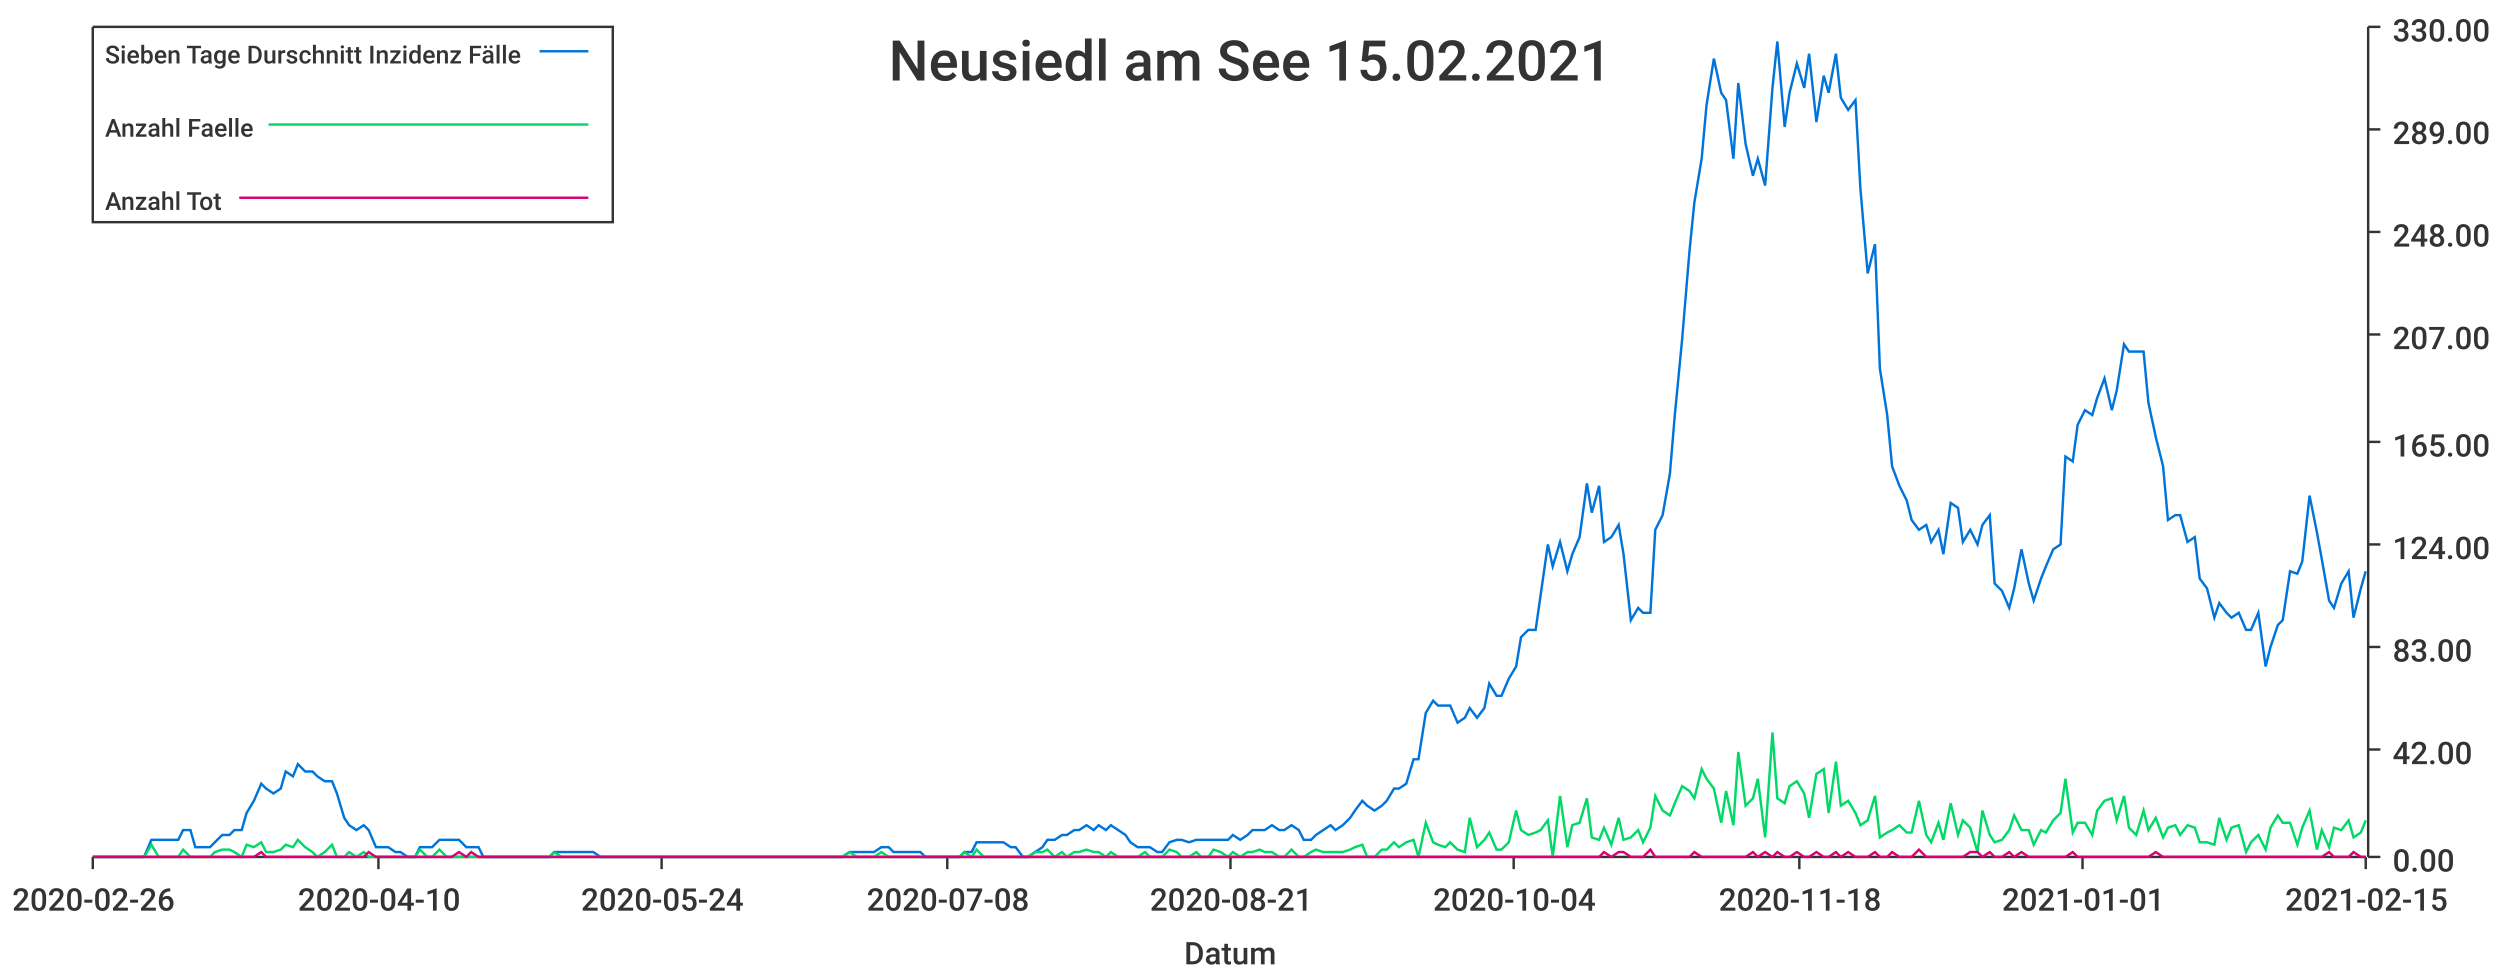
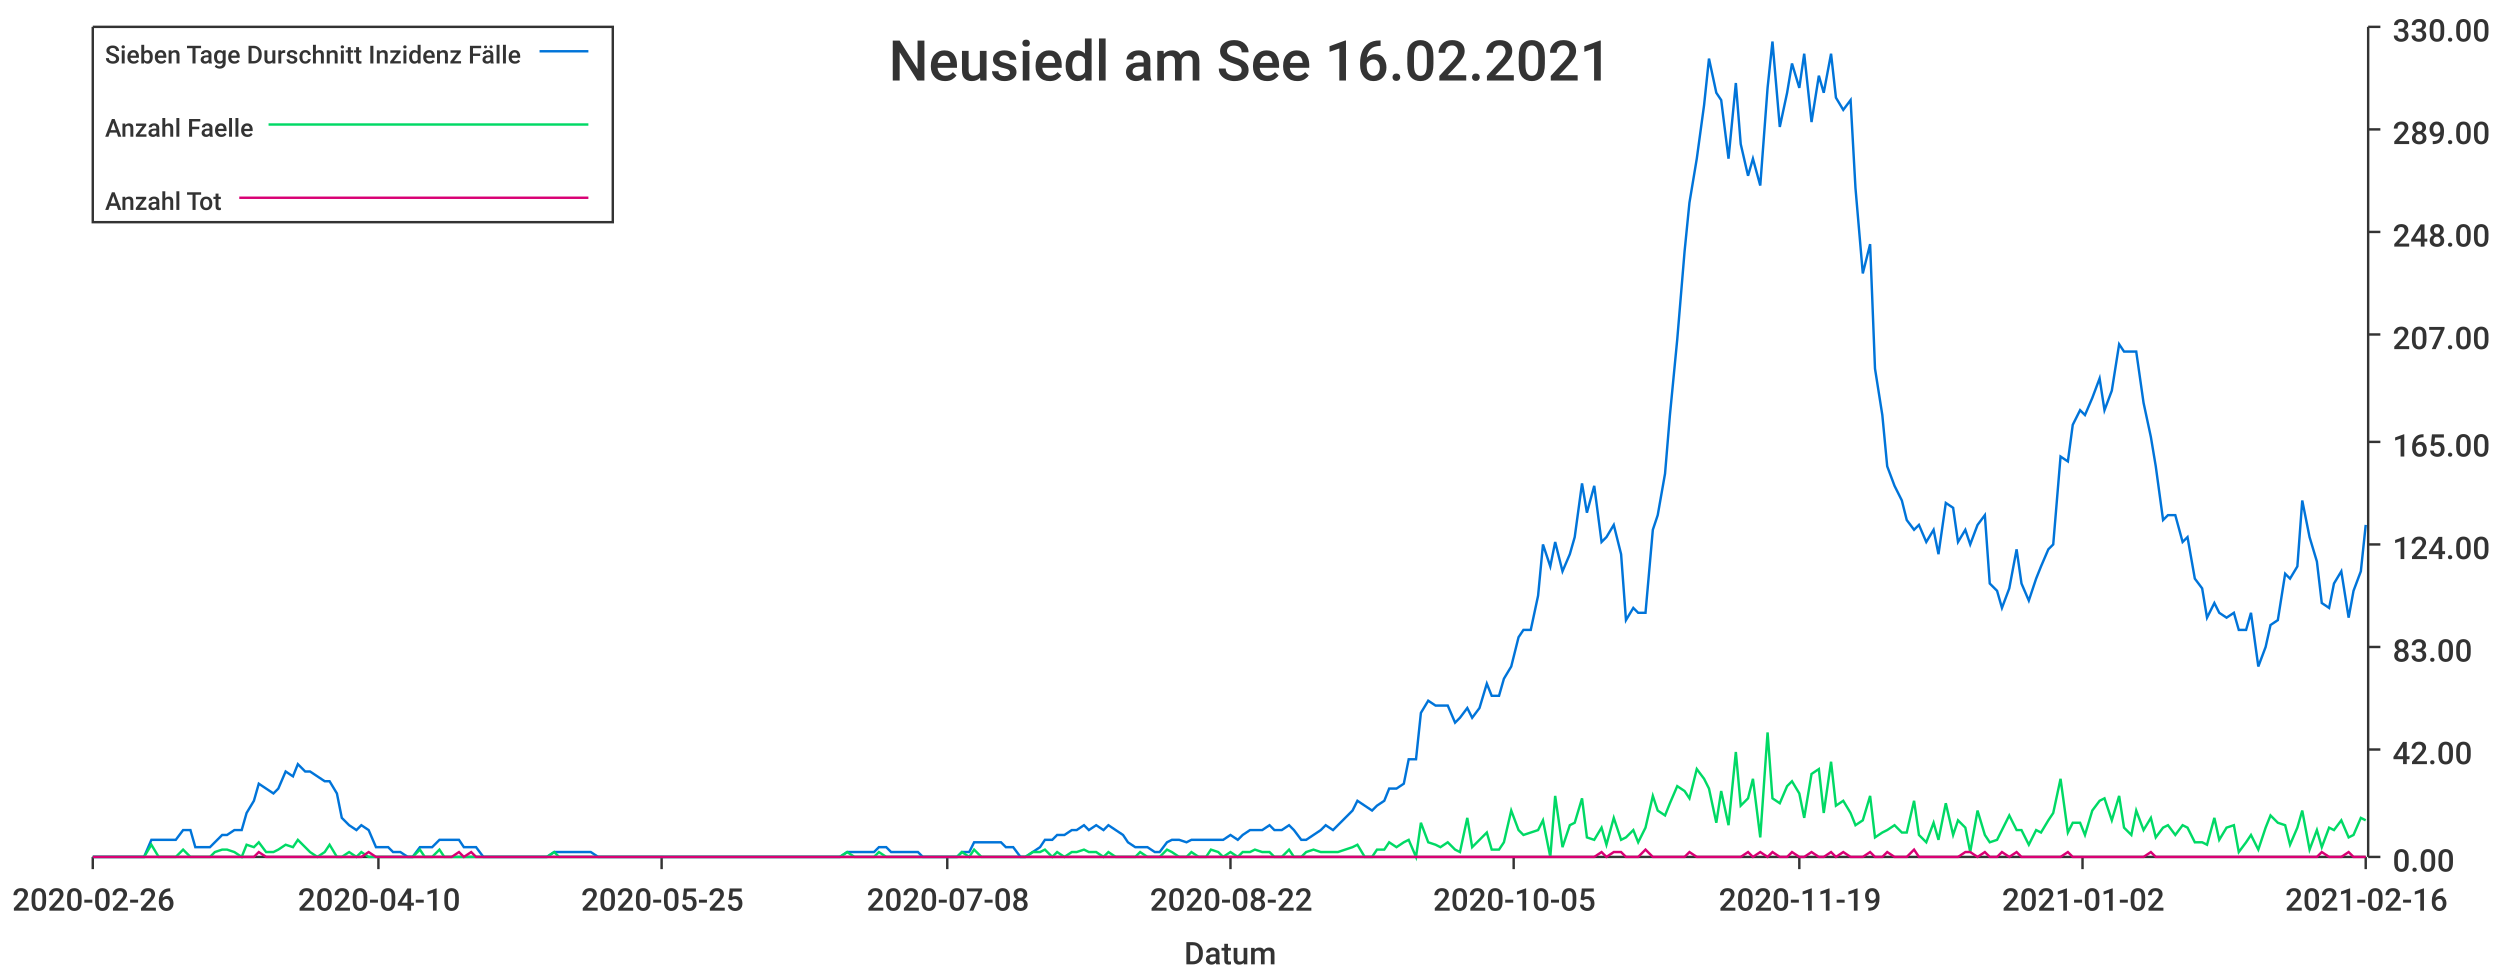
<svg xmlns="http://www.w3.org/2000/svg" width="1024" height="400">\n<path d="M 0 0 L 1024 0 L 1024 400 L 0 400 L 0 0" style="stroke-width:0;stroke:rgba(255,255,255,1.0);fill:rgba(255,255,255,1.0)" />
  <path d="M 38 11 L 969 11 L 969 351 L 38 351 L 38 11" style="stroke-width:0;stroke:rgba(255,255,255,1.0);fill:rgba(255,255,255,1.0)" />
  <path d="M 38 351 L 969 351" style="stroke-width:1;stroke:rgba(51,51,51,1.0);fill:none" />
  <path d="M 38 351 L 38 356" style="stroke-width:1;stroke:rgba(51,51,51,1.0);fill:none" />
  <text x="5" y="373" style="stroke-width:0;stroke:none;fill:rgba(51,51,51,1.0);font-size:12.8px;font-family:'Roboto Medium',sans-serif">2020-02-26</text>
  <path d="M 155 351 L 155 356" style="stroke-width:1;stroke:rgba(51,51,51,1.0);fill:none" />
  <text x="122" y="373" style="stroke-width:0;stroke:none;fill:rgba(51,51,51,1.0);font-size:12.8px;font-family:'Roboto Medium',sans-serif">2020-04-10</text>
  <path d="M 271 351 L 271 356" style="stroke-width:1;stroke:rgba(51,51,51,1.0);fill:none" />
-   <text x="238" y="373" style="stroke-width:0;stroke:none;fill:rgba(51,51,51,1.0);font-size:12.8px;font-family:'Roboto Medium',sans-serif">2020-05-24</text>
+   <text x="238" y="373" style="stroke-width:0;stroke:none;fill:rgba(51,51,51,1.0);font-size:12.8px;font-family:'Roboto Medium',sans-serif">2020-05-25</text>
  <path d="M 388 351 L 388 356" style="stroke-width:1;stroke:rgba(51,51,51,1.0);fill:none" />
  <text x="355" y="373" style="stroke-width:0;stroke:none;fill:rgba(51,51,51,1.0);font-size:12.8px;font-family:'Roboto Medium',sans-serif">2020-07-08</text>
  <path d="M 504 351 L 504 356" style="stroke-width:1;stroke:rgba(51,51,51,1.0);fill:none" />
-   <text x="471" y="373" style="stroke-width:0;stroke:none;fill:rgba(51,51,51,1.0);font-size:12.8px;font-family:'Roboto Medium',sans-serif">2020-08-21</text>
+   <text x="471" y="373" style="stroke-width:0;stroke:none;fill:rgba(51,51,51,1.0);font-size:12.8px;font-family:'Roboto Medium',sans-serif">2020-08-22</text>
  <path d="M 620 351 L 620 356" style="stroke-width:1;stroke:rgba(51,51,51,1.0);fill:none" />
-   <text x="587" y="373" style="stroke-width:0;stroke:none;fill:rgba(51,51,51,1.0);font-size:12.8px;font-family:'Roboto Medium',sans-serif">2020-10-04</text>
+   <text x="587" y="373" style="stroke-width:0;stroke:none;fill:rgba(51,51,51,1.0);font-size:12.8px;font-family:'Roboto Medium',sans-serif">2020-10-05</text>
  <path d="M 737 351 L 737 356" style="stroke-width:1;stroke:rgba(51,51,51,1.0);fill:none" />
-   <text x="704" y="373" style="stroke-width:0;stroke:none;fill:rgba(51,51,51,1.0);font-size:12.8px;font-family:'Roboto Medium',sans-serif">2020-11-18</text>
+   <text x="704" y="373" style="stroke-width:0;stroke:none;fill:rgba(51,51,51,1.0);font-size:12.8px;font-family:'Roboto Medium',sans-serif">2020-11-19</text>
  <path d="M 853 351 L 853 356" style="stroke-width:1;stroke:rgba(51,51,51,1.0);fill:none" />
-   <text x="820" y="373" style="stroke-width:0;stroke:none;fill:rgba(51,51,51,1.0);font-size:12.8px;font-family:'Roboto Medium',sans-serif">2021-01-01</text>
+   <text x="820" y="373" style="stroke-width:0;stroke:none;fill:rgba(51,51,51,1.0);font-size:12.8px;font-family:'Roboto Medium',sans-serif">2021-01-02</text>
  <path d="M 969 351 L 969 356" style="stroke-width:1;stroke:rgba(51,51,51,1.0);fill:none" />
-   <text x="936" y="373" style="stroke-width:0;stroke:none;fill:rgba(51,51,51,1.0);font-size:12.8px;font-family:'Roboto Medium',sans-serif">2021-02-15</text>
+   <text x="936" y="373" style="stroke-width:0;stroke:none;fill:rgba(51,51,51,1.0);font-size:12.8px;font-family:'Roboto Medium',sans-serif">2021-02-16</text>
  <text x="485" y="395" style="stroke-width:0;stroke:none;fill:rgba(51,51,51,1.0);font-size:12.8px;font-family:'Roboto Medium',sans-serif">Datum</text>
  <path d="M 970 351 L 970 11" style="stroke-width:1;stroke:rgba(51,51,51,1.0);fill:none" />
  <path d="M 970 351 L 975 351" style="stroke-width:1;stroke:rgba(51,51,51,1.0);fill:none" />
  <text x="980" y="357" style="stroke-width:0;stroke:none;fill:rgba(51,51,51,1.0);font-size:12.8px;font-family:'Roboto Medium',sans-serif">0.00</text>
  <path d="M 970 307 L 975 307" style="stroke-width:1;stroke:rgba(51,51,51,1.0);fill:none" />
  <text x="980" y="313" style="stroke-width:0;stroke:none;fill:rgba(51,51,51,1.0);font-size:12.8px;font-family:'Roboto Medium',sans-serif">42.00</text>
  <path d="M 970 265 L 975 265" style="stroke-width:1;stroke:rgba(51,51,51,1.0);fill:none" />
  <text x="980" y="271" style="stroke-width:0;stroke:none;fill:rgba(51,51,51,1.0);font-size:12.8px;font-family:'Roboto Medium',sans-serif">83.00</text>
  <path d="M 970 223 L 975 223" style="stroke-width:1;stroke:rgba(51,51,51,1.0);fill:none" />
  <text x="980" y="229" style="stroke-width:0;stroke:none;fill:rgba(51,51,51,1.0);font-size:12.8px;font-family:'Roboto Medium',sans-serif">124.00</text>
  <path d="M 970 181 L 975 181" style="stroke-width:1;stroke:rgba(51,51,51,1.0);fill:none" />
  <text x="980" y="187" style="stroke-width:0;stroke:none;fill:rgba(51,51,51,1.0);font-size:12.8px;font-family:'Roboto Medium',sans-serif">165.00</text>
  <path d="M 970 137 L 975 137" style="stroke-width:1;stroke:rgba(51,51,51,1.0);fill:none" />
  <text x="980" y="143" style="stroke-width:0;stroke:none;fill:rgba(51,51,51,1.0);font-size:12.8px;font-family:'Roboto Medium',sans-serif">207.00</text>
  <path d="M 970 95 L 975 95" style="stroke-width:1;stroke:rgba(51,51,51,1.0);fill:none" />
  <text x="980" y="101" style="stroke-width:0;stroke:none;fill:rgba(51,51,51,1.0);font-size:12.8px;font-family:'Roboto Medium',sans-serif">248.00</text>
  <path d="M 970 53 L 975 53" style="stroke-width:1;stroke:rgba(51,51,51,1.0);fill:none" />
  <text x="980" y="59" style="stroke-width:0;stroke:none;fill:rgba(51,51,51,1.0);font-size:12.8px;font-family:'Roboto Medium',sans-serif">289.00</text>
  <path d="M 970 11 L 975 11" style="stroke-width:1;stroke:rgba(51,51,51,1.0);fill:none" />
  <text x="980" y="17" style="stroke-width:0;stroke:none;fill:rgba(51,51,51,1.0);font-size:12.8px;font-family:'Roboto Medium',sans-serif">330.00</text>
-   <path d="M 38 351 L 41 351 L 44 351 L 46 351 L 49 351 L 52 351 L 54 351 L 57 351 L 59 351 L 62 344 L 65 344 L 67 344 L 70 344 L 73 344 L 75 340 L 78 340 L 80 347 L 83 347 L 86 347 L 88 345 L 91 342 L 94 342 L 96 340 L 99 340 L 101 333 L 104 328 L 107 321 L 109 323 L 112 325 L 115 323 L 117 316 L 120 318 L 122 313 L 125 316 L 128 316 L 130 318 L 133 320 L 136 320 L 138 325 L 141 335 L 143 338 L 146 340 L 149 338 L 151 340 L 154 347 L 157 347 L 159 347 L 162 349 L 164 349 L 167 351 L 170 351 L 172 347 L 175 347 L 177 347 L 180 344 L 183 344 L 185 344 L 188 344 L 191 347 L 193 347 L 196 347 L 198 351 L 201 351 L 204 351 L 206 351 L 209 351 L 212 351 L 214 351 L 217 351 L 219 351 L 222 351 L 225 351 L 227 349 L 230 349 L 233 349 L 235 349 L 238 349 L 240 349 L 243 349 L 246 351 L 248 351 L 251 351 L 254 351 L 256 351 L 259 351 L 261 351 L 264 351 L 267 351 L 269 351 L 272 351 L 275 351 L 277 351 L 280 351 L 282 351 L 285 351 L 288 351 L 290 351 L 293 351 L 296 351 L 298 351 L 301 351 L 303 351 L 306 351 L 309 351 L 311 351 L 314 351 L 316 351 L 319 351 L 322 351 L 324 351 L 327 351 L 330 351 L 332 351 L 335 351 L 337 351 L 340 351 L 343 351 L 345 351 L 348 349 L 351 349 L 353 349 L 356 349 L 358 349 L 361 347 L 364 347 L 366 349 L 369 349 L 372 349 L 374 349 L 377 349 L 379 351 L 382 351 L 385 351 L 387 351 L 390 351 L 393 351 L 395 349 L 398 349 L 400 345 L 403 345 L 406 345 L 408 345 L 411 345 L 414 347 L 416 347 L 419 351 L 421 351 L 424 349 L 427 347 L 429 344 L 432 344 L 435 342 L 437 342 L 440 340 L 442 340 L 445 338 L 448 340 L 450 338 L 453 340 L 455 338 L 458 340 L 461 342 L 463 345 L 466 347 L 469 347 L 471 347 L 474 349 L 476 349 L 479 345 L 482 344 L 484 344 L 487 345 L 490 344 L 492 344 L 495 344 L 497 344 L 500 344 L 503 344 L 505 342 L 508 344 L 511 342 L 513 340 L 516 340 L 518 340 L 521 338 L 524 340 L 526 340 L 529 338 L 532 340 L 534 344 L 537 344 L 539 342 L 542 340 L 545 338 L 547 340 L 550 338 L 553 335 L 555 332 L 558 328 L 560 330 L 563 332 L 566 330 L 568 328 L 571 323 L 573 323 L 576 321 L 579 311 L 581 311 L 584 292 L 587 287 L 589 289 L 592 289 L 594 289 L 597 296 L 600 294 L 602 290 L 605 294 L 608 290 L 610 280 L 613 285 L 615 285 L 618 278 L 621 273 L 623 261 L 626 258 L 629 258 L 631 244 L 634 223 L 636 232 L 639 222 L 642 234 L 644 227 L 647 220 L 650 198 L 652 210 L 655 199 L 657 222 L 660 220 L 663 215 L 665 227 L 668 254 L 671 249 L 673 251 L 676 251 L 678 217 L 681 211 L 684 194 L 686 170 L 689 139 L 692 103 L 694 83 L 697 65 L 699 43 L 702 24 L 705 38 L 707 41 L 710 65 L 712 34 L 715 59 L 718 72 L 720 65 L 723 76 L 726 36 L 728 17 L 731 52 L 733 38 L 736 26 L 739 36 L 741 22 L 744 50 L 747 31 L 749 38 L 752 22 L 754 40 L 757 45 L 760 41 L 762 77 L 765 112 L 768 100 L 770 151 L 773 170 L 775 191 L 778 199 L 781 205 L 783 213 L 786 217 L 789 215 L 791 222 L 794 217 L 796 227 L 799 206 L 802 208 L 804 222 L 807 217 L 810 223 L 812 215 L 815 211 L 817 239 L 820 242 L 823 249 L 825 241 L 828 225 L 831 239 L 833 246 L 836 237 L 838 232 L 841 225 L 844 223 L 846 187 L 849 189 L 851 174 L 854 168 L 857 170 L 859 163 L 862 155 L 865 168 L 867 160 L 870 141 L 872 144 L 875 144 L 878 144 L 880 165 L 883 179 L 886 191 L 888 213 L 891 211 L 893 211 L 896 222 L 899 220 L 901 237 L 904 241 L 907 253 L 909 247 L 912 251 L 914 253 L 917 251 L 920 258 L 922 258 L 925 251 L 928 273 L 930 265 L 933 256 L 935 254 L 938 234 L 941 235 L 943 230 L 946 203 L 949 218 L 951 229 L 954 246 L 956 249 L 959 239 L 962 234 L 964 253 L 967 241 L 969 234" style="stroke-width:1;stroke:rgba(0,116,217,1.0);fill:none" />
-   <path d="M 38 351 L 41 351 L 44 351 L 46 351 L 49 351 L 52 351 L 54 351 L 57 351 L 59 351 L 62 346 L 65 351 L 67 351 L 70 351 L 73 351 L 75 348 L 78 351 L 80 351 L 83 351 L 86 351 L 88 349 L 91 348 L 94 348 L 96 349 L 99 351 L 101 346 L 104 347 L 107 345 L 109 349 L 112 349 L 115 348 L 117 346 L 120 347 L 122 344 L 125 347 L 128 349 L 130 351 L 133 349 L 136 346 L 138 351 L 141 351 L 143 349 L 146 351 L 149 349 L 151 351 L 154 351 L 157 351 L 159 351 L 162 351 L 164 351 L 167 351 L 170 351 L 172 348 L 175 351 L 177 351 L 180 348 L 183 351 L 185 351 L 188 351 L 191 351 L 193 351 L 196 351 L 198 351 L 201 351 L 204 351 L 206 351 L 209 351 L 212 351 L 214 351 L 217 351 L 219 351 L 222 351 L 225 351 L 227 349 L 230 351 L 233 351 L 235 351 L 238 351 L 240 351 L 243 351 L 246 351 L 248 351 L 251 351 L 254 351 L 256 351 L 259 351 L 261 351 L 264 351 L 267 351 L 269 351 L 272 351 L 275 351 L 277 351 L 280 351 L 282 351 L 285 351 L 288 351 L 290 351 L 293 351 L 296 351 L 298 351 L 301 351 L 303 351 L 306 351 L 309 351 L 311 351 L 314 351 L 316 351 L 319 351 L 322 351 L 324 351 L 327 351 L 330 351 L 332 351 L 335 351 L 337 351 L 340 351 L 343 351 L 345 351 L 348 349 L 351 351 L 353 351 L 356 351 L 358 351 L 361 349 L 364 351 L 366 351 L 369 351 L 372 351 L 374 351 L 377 351 L 379 351 L 382 351 L 385 351 L 387 351 L 390 351 L 393 351 L 395 349 L 398 351 L 400 348 L 403 351 L 406 351 L 408 351 L 411 351 L 414 351 L 416 351 L 419 351 L 421 351 L 424 349 L 427 349 L 429 348 L 432 351 L 435 349 L 437 351 L 440 349 L 442 349 L 445 348 L 448 349 L 450 349 L 453 351 L 455 349 L 458 351 L 461 351 L 463 351 L 466 351 L 469 349 L 471 351 L 474 351 L 476 351 L 479 348 L 482 349 L 484 351 L 487 351 L 490 349 L 492 351 L 495 351 L 497 348 L 500 349 L 503 351 L 505 349 L 508 351 L 511 349 L 513 349 L 516 348 L 518 349 L 521 349 L 524 351 L 526 351 L 529 348 L 532 351 L 534 351 L 537 349 L 539 348 L 542 349 L 545 349 L 547 349 L 550 349 L 553 348 L 555 347 L 558 346 L 560 351 L 563 351 L 566 348 L 568 348 L 571 345 L 573 347 L 576 345 L 579 344 L 581 351 L 584 337 L 587 345 L 589 346 L 592 347 L 594 345 L 597 348 L 600 349 L 602 335 L 605 347 L 608 344 L 610 341 L 613 348 L 615 348 L 618 345 L 621 332 L 623 340 L 626 342 L 629 341 L 631 340 L 634 336 L 636 351 L 639 326 L 642 347 L 644 338 L 647 337 L 650 327 L 652 343 L 655 344 L 657 339 L 660 346 L 663 335 L 665 344 L 668 343 L 671 340 L 673 345 L 676 339 L 678 326 L 681 332 L 684 334 L 686 329 L 689 322 L 692 324 L 694 327 L 697 315 L 699 319 L 702 323 L 705 337 L 707 324 L 710 338 L 712 308 L 715 330 L 718 327 L 720 319 L 723 343 L 726 300 L 728 327 L 731 329 L 733 322 L 736 320 L 739 325 L 741 335 L 744 317 L 747 315 L 749 333 L 752 312 L 754 330 L 757 328 L 760 333 L 762 338 L 765 336 L 768 326 L 770 343 L 773 341 L 775 340 L 778 338 L 781 341 L 783 341 L 786 328 L 789 342 L 791 345 L 794 337 L 796 344 L 799 329 L 802 342 L 804 336 L 807 339 L 810 349 L 812 332 L 815 342 L 817 345 L 820 344 L 823 340 L 825 334 L 828 340 L 831 340 L 833 346 L 836 340 L 838 341 L 841 336 L 844 333 L 846 319 L 849 341 L 851 337 L 854 337 L 857 342 L 859 332 L 862 328 L 865 327 L 867 336 L 870 326 L 872 339 L 875 342 L 878 332 L 880 340 L 883 335 L 886 343 L 888 339 L 891 338 L 893 342 L 896 338 L 899 339 L 901 345 L 904 345 L 907 346 L 909 335 L 912 344 L 914 339 L 917 338 L 920 349 L 922 345 L 925 342 L 928 348 L 930 339 L 933 334 L 935 337 L 938 337 L 941 346 L 943 339 L 946 332 L 949 348 L 951 340 L 954 347 L 956 339 L 959 340 L 962 336 L 964 343 L 967 341 L 969 336" style="stroke-width:1;stroke:rgba(0,217,101,1.0);fill:none" />
-   <path d="M 38 351 L 41 351 L 44 351 L 46 351 L 49 351 L 52 351 L 54 351 L 57 351 L 59 351 L 62 351 L 65 351 L 67 351 L 70 351 L 73 351 L 75 351 L 78 351 L 80 351 L 83 351 L 86 351 L 88 351 L 91 351 L 94 351 L 96 351 L 99 351 L 101 351 L 104 351 L 107 349 L 109 351 L 112 351 L 115 351 L 117 351 L 120 351 L 122 351 L 125 351 L 128 351 L 130 351 L 133 351 L 136 351 L 138 351 L 141 351 L 143 351 L 146 351 L 149 351 L 151 349 L 154 351 L 157 351 L 159 351 L 162 351 L 164 351 L 167 351 L 170 351 L 172 351 L 175 351 L 177 351 L 180 351 L 183 351 L 185 351 L 188 349 L 191 351 L 193 349 L 196 351 L 198 351 L 201 351 L 204 351 L 206 351 L 209 351 L 212 351 L 214 351 L 217 351 L 219 351 L 222 351 L 225 351 L 227 351 L 230 351 L 233 351 L 235 351 L 238 351 L 240 351 L 243 351 L 246 351 L 248 351 L 251 351 L 254 351 L 256 351 L 259 351 L 261 351 L 264 351 L 267 351 L 269 351 L 272 351 L 275 351 L 277 351 L 280 351 L 282 351 L 285 351 L 288 351 L 290 351 L 293 351 L 296 351 L 298 351 L 301 351 L 303 351 L 306 351 L 309 351 L 311 351 L 314 351 L 316 351 L 319 351 L 322 351 L 324 351 L 327 351 L 330 351 L 332 351 L 335 351 L 337 351 L 340 351 L 343 351 L 345 351 L 348 351 L 351 351 L 353 351 L 356 351 L 358 351 L 361 351 L 364 351 L 366 351 L 369 351 L 372 351 L 374 351 L 377 351 L 379 351 L 382 351 L 385 351 L 387 351 L 390 351 L 393 351 L 395 351 L 398 351 L 400 351 L 403 351 L 406 351 L 408 351 L 411 351 L 414 351 L 416 351 L 419 351 L 421 351 L 424 351 L 427 351 L 429 351 L 432 351 L 435 351 L 437 351 L 440 351 L 442 351 L 445 351 L 448 351 L 450 351 L 453 351 L 455 351 L 458 351 L 461 351 L 463 351 L 466 351 L 469 351 L 471 351 L 474 351 L 476 351 L 479 351 L 482 351 L 484 351 L 487 351 L 490 351 L 492 351 L 495 351 L 497 351 L 500 351 L 503 351 L 505 351 L 508 351 L 511 351 L 513 351 L 516 351 L 518 351 L 521 351 L 524 351 L 526 351 L 529 351 L 532 351 L 534 351 L 537 351 L 539 351 L 542 351 L 545 351 L 547 351 L 550 351 L 553 351 L 555 351 L 558 351 L 560 351 L 563 351 L 566 351 L 568 351 L 571 351 L 573 351 L 576 351 L 579 351 L 581 351 L 584 351 L 587 351 L 589 351 L 592 351 L 594 351 L 597 351 L 600 351 L 602 351 L 605 351 L 608 351 L 610 351 L 613 351 L 615 351 L 618 351 L 621 351 L 623 351 L 626 351 L 629 351 L 631 351 L 634 351 L 636 351 L 639 351 L 642 351 L 644 351 L 647 351 L 650 351 L 652 351 L 655 351 L 657 349 L 660 351 L 663 349 L 665 349 L 668 351 L 671 351 L 673 351 L 676 348 L 678 351 L 681 351 L 684 351 L 686 351 L 689 351 L 692 351 L 694 349 L 697 351 L 699 351 L 702 351 L 705 351 L 707 351 L 710 351 L 712 351 L 715 351 L 718 349 L 720 351 L 723 349 L 726 351 L 728 349 L 731 351 L 733 351 L 736 349 L 739 351 L 741 351 L 744 349 L 747 351 L 749 351 L 752 349 L 754 351 L 757 349 L 760 351 L 762 351 L 765 351 L 768 349 L 770 351 L 773 351 L 775 349 L 778 351 L 781 351 L 783 351 L 786 348 L 789 351 L 791 351 L 794 351 L 796 351 L 799 351 L 802 351 L 804 351 L 807 349 L 810 349 L 812 351 L 815 349 L 817 351 L 820 351 L 823 349 L 825 351 L 828 349 L 831 351 L 833 351 L 836 351 L 838 351 L 841 351 L 844 351 L 846 351 L 849 349 L 851 351 L 854 351 L 857 351 L 859 351 L 862 351 L 865 351 L 867 351 L 870 351 L 872 351 L 875 351 L 878 351 L 880 351 L 883 349 L 886 351 L 888 351 L 891 351 L 893 351 L 896 351 L 899 351 L 901 351 L 904 351 L 907 351 L 909 351 L 912 351 L 914 351 L 917 351 L 920 351 L 922 351 L 925 351 L 928 351 L 930 351 L 933 351 L 935 351 L 938 351 L 941 351 L 943 351 L 946 351 L 949 351 L 951 351 L 954 349 L 956 351 L 959 351 L 962 351 L 964 349 L 967 351 L 969 351" style="stroke-width:1;stroke:rgba(217,0,116,1.0);fill:none" />
-   <text x="364" y="33" style="stroke-width:0;stroke:none;fill:rgba(51,51,51,1.0);font-size:23.0px;font-family:'Roboto Medium',sans-serif">Neusiedl am See 15.02.2021</text>
+   <path d="M 38 351 L 41 351 L 44 351 L 46 351 L 49 351 L 52 351 L 54 351 L 57 351 L 59 351 L 62 344 L 65 344 L 67 344 L 70 344 L 72 344 L 75 340 L 78 340 L 80 347 L 83 347 L 86 347 L 88 345 L 91 342 L 93 342 L 96 340 L 99 340 L 101 333 L 104 328 L 106 321 L 109 323 L 112 325 L 114 323 L 117 316 L 120 318 L 122 313 L 125 316 L 127 316 L 130 318 L 133 320 L 135 320 L 138 325 L 140 335 L 143 338 L 146 340 L 148 338 L 151 340 L 154 347 L 156 347 L 159 347 L 161 349 L 164 349 L 167 351 L 169 351 L 172 347 L 174 347 L 177 347 L 180 344 L 182 344 L 185 344 L 188 344 L 190 347 L 193 347 L 195 347 L 198 351 L 201 351 L 203 351 L 206 351 L 208 351 L 211 351 L 214 351 L 216 351 L 219 351 L 222 351 L 224 351 L 227 349 L 229 349 L 232 349 L 235 349 L 237 349 L 240 349 L 242 349 L 245 351 L 248 351 L 250 351 L 253 351 L 256 351 L 258 351 L 261 351 L 263 351 L 266 351 L 269 351 L 271 351 L 274 351 L 276 351 L 279 351 L 282 351 L 284 351 L 287 351 L 290 351 L 292 351 L 295 351 L 297 351 L 300 351 L 303 351 L 305 351 L 308 351 L 310 351 L 313 351 L 316 351 L 318 351 L 321 351 L 324 351 L 326 351 L 329 351 L 331 351 L 334 351 L 337 351 L 339 351 L 342 351 L 344 351 L 347 349 L 350 349 L 352 349 L 355 349 L 358 349 L 360 347 L 363 347 L 365 349 L 368 349 L 371 349 L 373 349 L 376 349 L 378 351 L 381 351 L 384 351 L 386 351 L 389 351 L 392 351 L 394 349 L 397 349 L 399 345 L 402 345 L 405 345 L 407 345 L 410 345 L 412 347 L 415 347 L 418 351 L 420 351 L 423 349 L 426 347 L 428 344 L 431 344 L 433 342 L 436 342 L 439 340 L 441 340 L 444 338 L 446 340 L 449 338 L 452 340 L 454 338 L 457 340 L 460 342 L 462 345 L 465 347 L 467 347 L 470 347 L 473 349 L 475 349 L 478 345 L 480 344 L 483 344 L 486 345 L 488 344 L 491 344 L 494 344 L 496 344 L 499 344 L 501 344 L 504 342 L 507 344 L 509 342 L 512 340 L 514 340 L 517 340 L 520 338 L 522 340 L 525 340 L 528 338 L 530 340 L 533 344 L 535 344 L 538 342 L 541 340 L 543 338 L 546 340 L 548 338 L 551 335 L 554 332 L 556 328 L 559 330 L 562 332 L 564 330 L 567 328 L 569 323 L 572 323 L 575 321 L 577 311 L 580 311 L 582 292 L 585 287 L 588 289 L 590 289 L 593 289 L 596 296 L 598 294 L 601 290 L 603 294 L 606 290 L 609 280 L 611 285 L 614 285 L 616 278 L 619 273 L 622 261 L 624 258 L 627 258 L 630 244 L 632 223 L 635 232 L 637 222 L 640 234 L 643 227 L 645 220 L 648 198 L 650 210 L 653 199 L 656 222 L 658 220 L 661 215 L 664 227 L 666 254 L 669 249 L 671 251 L 674 251 L 677 217 L 679 211 L 682 194 L 684 170 L 687 139 L 690 103 L 692 83 L 695 65 L 698 43 L 700 24 L 703 38 L 705 41 L 708 65 L 711 34 L 713 59 L 716 72 L 718 65 L 721 76 L 724 36 L 726 17 L 729 52 L 732 38 L 734 26 L 737 36 L 739 22 L 742 50 L 745 31 L 747 38 L 750 22 L 752 40 L 755 45 L 758 41 L 760 77 L 763 112 L 766 100 L 768 151 L 771 170 L 773 191 L 776 199 L 779 205 L 781 213 L 784 217 L 786 215 L 789 222 L 792 217 L 794 227 L 797 206 L 800 208 L 802 222 L 805 217 L 807 223 L 810 215 L 813 211 L 815 239 L 818 242 L 820 249 L 823 241 L 826 225 L 828 239 L 831 246 L 834 237 L 836 232 L 839 225 L 841 223 L 844 187 L 847 189 L 849 174 L 852 168 L 854 170 L 857 163 L 860 155 L 862 168 L 865 160 L 868 141 L 870 144 L 873 144 L 875 144 L 878 165 L 881 179 L 883 191 L 886 213 L 888 211 L 891 211 L 894 222 L 896 220 L 899 237 L 902 241 L 904 253 L 907 247 L 909 251 L 912 253 L 915 251 L 917 258 L 920 258 L 922 251 L 925 273 L 928 265 L 930 256 L 933 254 L 936 235 L 938 237 L 941 232 L 943 205 L 946 220 L 949 230 L 951 247 L 954 249 L 956 239 L 959 234 L 962 253 L 964 242 L 967 234 L 969 215" style="stroke-width:1;stroke:rgba(0,116,217,1.0);fill:none" />
+   <path d="M 38 351 L 41 351 L 44 351 L 46 351 L 49 351 L 52 351 L 54 351 L 57 351 L 59 351 L 62 346 L 65 351 L 67 351 L 70 351 L 72 351 L 75 348 L 78 351 L 80 351 L 83 351 L 86 351 L 88 349 L 91 348 L 93 348 L 96 349 L 99 351 L 101 346 L 104 347 L 106 345 L 109 349 L 112 349 L 114 348 L 117 346 L 120 347 L 122 344 L 125 347 L 127 349 L 130 351 L 133 349 L 135 346 L 138 351 L 140 351 L 143 349 L 146 351 L 148 349 L 151 351 L 154 351 L 156 351 L 159 351 L 161 351 L 164 351 L 167 351 L 169 351 L 172 348 L 174 351 L 177 351 L 180 348 L 182 351 L 185 351 L 188 351 L 190 351 L 193 351 L 195 351 L 198 351 L 201 351 L 203 351 L 206 351 L 208 351 L 211 351 L 214 351 L 216 351 L 219 351 L 222 351 L 224 351 L 227 349 L 229 351 L 232 351 L 235 351 L 237 351 L 240 351 L 242 351 L 245 351 L 248 351 L 250 351 L 253 351 L 256 351 L 258 351 L 261 351 L 263 351 L 266 351 L 269 351 L 271 351 L 274 351 L 276 351 L 279 351 L 282 351 L 284 351 L 287 351 L 290 351 L 292 351 L 295 351 L 297 351 L 300 351 L 303 351 L 305 351 L 308 351 L 310 351 L 313 351 L 316 351 L 318 351 L 321 351 L 324 351 L 326 351 L 329 351 L 331 351 L 334 351 L 337 351 L 339 351 L 342 351 L 344 351 L 347 349 L 350 351 L 352 351 L 355 351 L 358 351 L 360 349 L 363 351 L 365 351 L 368 351 L 371 351 L 373 351 L 376 351 L 378 351 L 381 351 L 384 351 L 386 351 L 389 351 L 392 351 L 394 349 L 397 351 L 399 348 L 402 351 L 405 351 L 407 351 L 410 351 L 412 351 L 415 351 L 418 351 L 420 351 L 423 349 L 426 349 L 428 348 L 431 351 L 433 349 L 436 351 L 439 349 L 441 349 L 444 348 L 446 349 L 449 349 L 452 351 L 454 349 L 457 351 L 460 351 L 462 351 L 465 351 L 467 349 L 470 351 L 473 351 L 475 351 L 478 348 L 480 349 L 483 351 L 486 351 L 488 349 L 491 351 L 494 351 L 496 348 L 499 349 L 501 351 L 504 349 L 507 351 L 509 349 L 512 349 L 514 348 L 517 349 L 520 349 L 522 351 L 525 351 L 528 348 L 530 351 L 533 351 L 535 349 L 538 348 L 541 349 L 543 349 L 546 349 L 548 349 L 551 348 L 554 347 L 556 346 L 559 351 L 562 351 L 564 348 L 567 348 L 569 345 L 572 347 L 575 345 L 577 344 L 580 351 L 582 337 L 585 345 L 588 346 L 590 347 L 593 345 L 596 348 L 598 349 L 601 335 L 603 347 L 606 344 L 609 341 L 611 348 L 614 348 L 616 345 L 619 332 L 622 340 L 624 342 L 627 341 L 630 340 L 632 336 L 635 351 L 637 326 L 640 347 L 643 338 L 645 337 L 648 327 L 650 343 L 653 344 L 656 339 L 658 346 L 661 335 L 664 344 L 666 343 L 669 340 L 671 345 L 674 339 L 677 326 L 679 332 L 682 334 L 684 329 L 687 322 L 690 324 L 692 327 L 695 315 L 698 319 L 700 323 L 703 337 L 705 324 L 708 338 L 711 308 L 713 330 L 716 327 L 718 319 L 721 343 L 724 300 L 726 327 L 729 329 L 732 322 L 734 320 L 737 325 L 739 335 L 742 317 L 745 315 L 747 333 L 750 312 L 752 330 L 755 328 L 758 333 L 760 338 L 763 336 L 766 326 L 768 343 L 771 341 L 773 340 L 776 338 L 779 341 L 781 341 L 784 328 L 786 342 L 789 345 L 792 337 L 794 344 L 797 329 L 800 342 L 802 336 L 805 339 L 807 349 L 810 332 L 813 342 L 815 345 L 818 344 L 820 340 L 823 334 L 826 340 L 828 340 L 831 346 L 834 340 L 836 341 L 839 336 L 841 333 L 844 319 L 847 341 L 849 337 L 852 337 L 854 342 L 857 332 L 860 328 L 862 327 L 865 336 L 868 326 L 870 339 L 873 342 L 875 332 L 878 340 L 881 335 L 883 343 L 886 339 L 888 338 L 891 342 L 894 338 L 896 339 L 899 345 L 902 345 L 904 346 L 907 335 L 909 344 L 912 339 L 915 338 L 917 349 L 920 345 L 922 342 L 925 348 L 928 339 L 930 334 L 933 337 L 936 338 L 938 346 L 941 339 L 943 332 L 946 348 L 949 340 L 951 347 L 954 339 L 956 340 L 959 336 L 962 343 L 964 342 L 967 335 L 969 336" style="stroke-width:1;stroke:rgba(0,217,101,1.0);fill:none" />
+   <path d="M 38 351 L 41 351 L 44 351 L 46 351 L 49 351 L 52 351 L 54 351 L 57 351 L 59 351 L 62 351 L 65 351 L 67 351 L 70 351 L 72 351 L 75 351 L 78 351 L 80 351 L 83 351 L 86 351 L 88 351 L 91 351 L 93 351 L 96 351 L 99 351 L 101 351 L 104 351 L 106 349 L 109 351 L 112 351 L 114 351 L 117 351 L 120 351 L 122 351 L 125 351 L 127 351 L 130 351 L 133 351 L 135 351 L 138 351 L 140 351 L 143 351 L 146 351 L 148 351 L 151 349 L 154 351 L 156 351 L 159 351 L 161 351 L 164 351 L 167 351 L 169 351 L 172 351 L 174 351 L 177 351 L 180 351 L 182 351 L 185 351 L 188 349 L 190 351 L 193 349 L 195 351 L 198 351 L 201 351 L 203 351 L 206 351 L 208 351 L 211 351 L 214 351 L 216 351 L 219 351 L 222 351 L 224 351 L 227 351 L 229 351 L 232 351 L 235 351 L 237 351 L 240 351 L 242 351 L 245 351 L 248 351 L 250 351 L 253 351 L 256 351 L 258 351 L 261 351 L 263 351 L 266 351 L 269 351 L 271 351 L 274 351 L 276 351 L 279 351 L 282 351 L 284 351 L 287 351 L 290 351 L 292 351 L 295 351 L 297 351 L 300 351 L 303 351 L 305 351 L 308 351 L 310 351 L 313 351 L 316 351 L 318 351 L 321 351 L 324 351 L 326 351 L 329 351 L 331 351 L 334 351 L 337 351 L 339 351 L 342 351 L 344 351 L 347 351 L 350 351 L 352 351 L 355 351 L 358 351 L 360 351 L 363 351 L 365 351 L 368 351 L 371 351 L 373 351 L 376 351 L 378 351 L 381 351 L 384 351 L 386 351 L 389 351 L 392 351 L 394 351 L 397 351 L 399 351 L 402 351 L 405 351 L 407 351 L 410 351 L 412 351 L 415 351 L 418 351 L 420 351 L 423 351 L 426 351 L 428 351 L 431 351 L 433 351 L 436 351 L 439 351 L 441 351 L 444 351 L 446 351 L 449 351 L 452 351 L 454 351 L 457 351 L 460 351 L 462 351 L 465 351 L 467 351 L 470 351 L 473 351 L 475 351 L 478 351 L 480 351 L 483 351 L 486 351 L 488 351 L 491 351 L 494 351 L 496 351 L 499 351 L 501 351 L 504 351 L 507 351 L 509 351 L 512 351 L 514 351 L 517 351 L 520 351 L 522 351 L 525 351 L 528 351 L 530 351 L 533 351 L 535 351 L 538 351 L 541 351 L 543 351 L 546 351 L 548 351 L 551 351 L 554 351 L 556 351 L 559 351 L 562 351 L 564 351 L 567 351 L 569 351 L 572 351 L 575 351 L 577 351 L 580 351 L 582 351 L 585 351 L 588 351 L 590 351 L 593 351 L 596 351 L 598 351 L 601 351 L 603 351 L 606 351 L 609 351 L 611 351 L 614 351 L 616 351 L 619 351 L 622 351 L 624 351 L 627 351 L 630 351 L 632 351 L 635 351 L 637 351 L 640 351 L 643 351 L 645 351 L 648 351 L 650 351 L 653 351 L 656 349 L 658 351 L 661 349 L 664 349 L 666 351 L 669 351 L 671 351 L 674 348 L 677 351 L 679 351 L 682 351 L 684 351 L 687 351 L 690 351 L 692 349 L 695 351 L 698 351 L 700 351 L 703 351 L 705 351 L 708 351 L 711 351 L 713 351 L 716 349 L 718 351 L 721 349 L 724 351 L 726 349 L 729 351 L 732 351 L 734 349 L 737 351 L 739 351 L 742 349 L 745 351 L 747 351 L 750 349 L 752 351 L 755 349 L 758 351 L 760 351 L 763 351 L 766 349 L 768 351 L 771 351 L 773 349 L 776 351 L 779 351 L 781 351 L 784 348 L 786 351 L 789 351 L 792 351 L 794 351 L 797 351 L 800 351 L 802 351 L 805 349 L 807 349 L 810 351 L 813 349 L 815 351 L 818 351 L 820 349 L 823 351 L 826 349 L 828 351 L 831 351 L 834 351 L 836 351 L 839 351 L 841 351 L 844 351 L 847 349 L 849 351 L 852 351 L 854 351 L 857 351 L 860 351 L 862 351 L 865 351 L 868 351 L 870 351 L 873 351 L 875 351 L 878 351 L 881 349 L 883 351 L 886 351 L 888 351 L 891 351 L 894 351 L 896 351 L 899 351 L 902 351 L 904 351 L 907 351 L 909 351 L 912 351 L 915 351 L 917 351 L 920 351 L 922 351 L 925 351 L 928 351 L 930 351 L 933 351 L 936 351 L 938 351 L 941 351 L 943 351 L 946 351 L 949 351 L 951 349 L 954 351 L 956 351 L 959 351 L 962 349 L 964 351 L 967 351 L 969 351" style="stroke-width:1;stroke:rgba(217,0,116,1.0);fill:none" />
+   <text x="364" y="33" style="stroke-width:0;stroke:none;fill:rgba(51,51,51,1.0);font-size:23.0px;font-family:'Roboto Medium',sans-serif">Neusiedl am See 16.02.2021</text>
  <path d="M 38 11 L 251 11 L 251 91 L 38 91 L 38 11" style="stroke-width:1;stroke:rgba(51,51,51,1.0);fill:rgba(255,255,255,1.0)" />
  <text x="43" y="26" style="stroke-width:0;stroke:none;fill:rgba(51,51,51,1.0);font-size:10.2px;font-family:'Roboto Medium',sans-serif">Sieben Tage Durschnitt Inzidenz Fälle</text>
  <path d="M 221 21 L 241 21" style="stroke-width:1;stroke:rgba(0,116,217,1.0);fill:none" />
  <text x="43" y="56" style="stroke-width:0;stroke:none;fill:rgba(51,51,51,1.0);font-size:10.2px;font-family:'Roboto Medium',sans-serif">Anzahl Faelle</text>
  <path d="M 110 51 L 241 51" style="stroke-width:1;stroke:rgba(0,217,101,1.0);fill:none" />
  <text x="43" y="86" style="stroke-width:0;stroke:none;fill:rgba(51,51,51,1.0);font-size:10.2px;font-family:'Roboto Medium',sans-serif">Anzahl Tot</text>
  <path d="M 98 81 L 241 81" style="stroke-width:1;stroke:rgba(217,0,116,1.0);fill:none" />
</svg>
